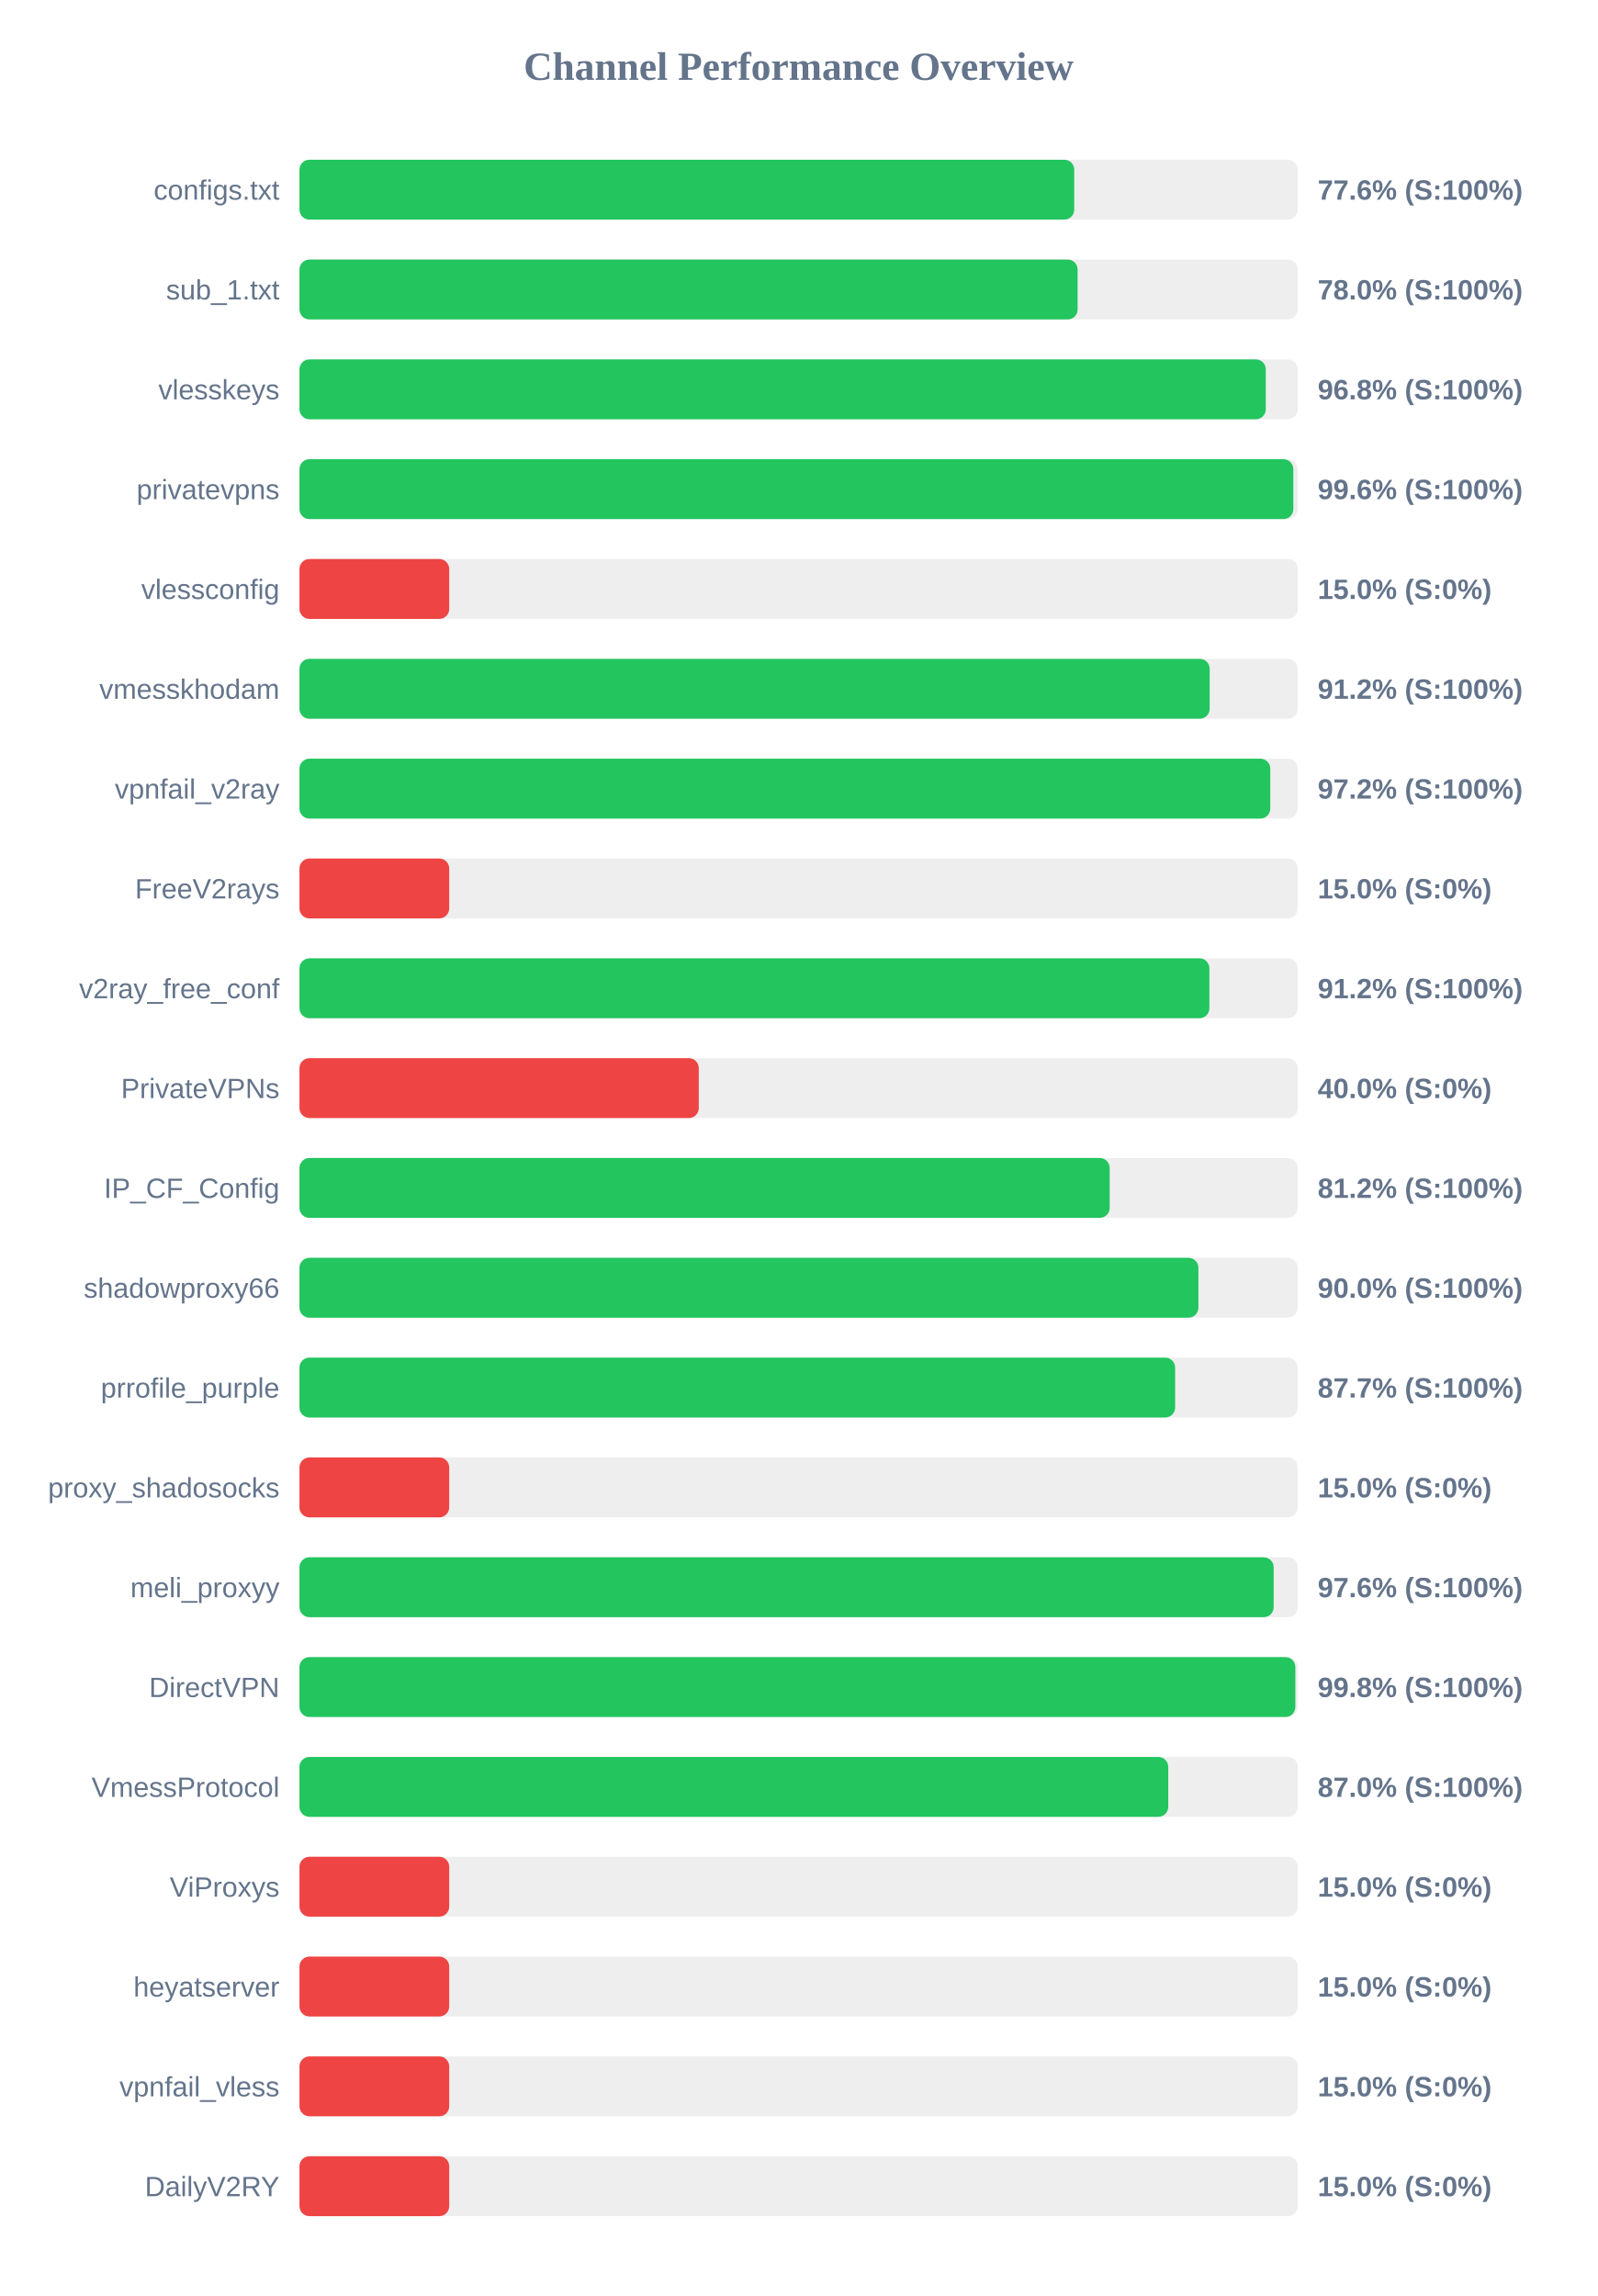
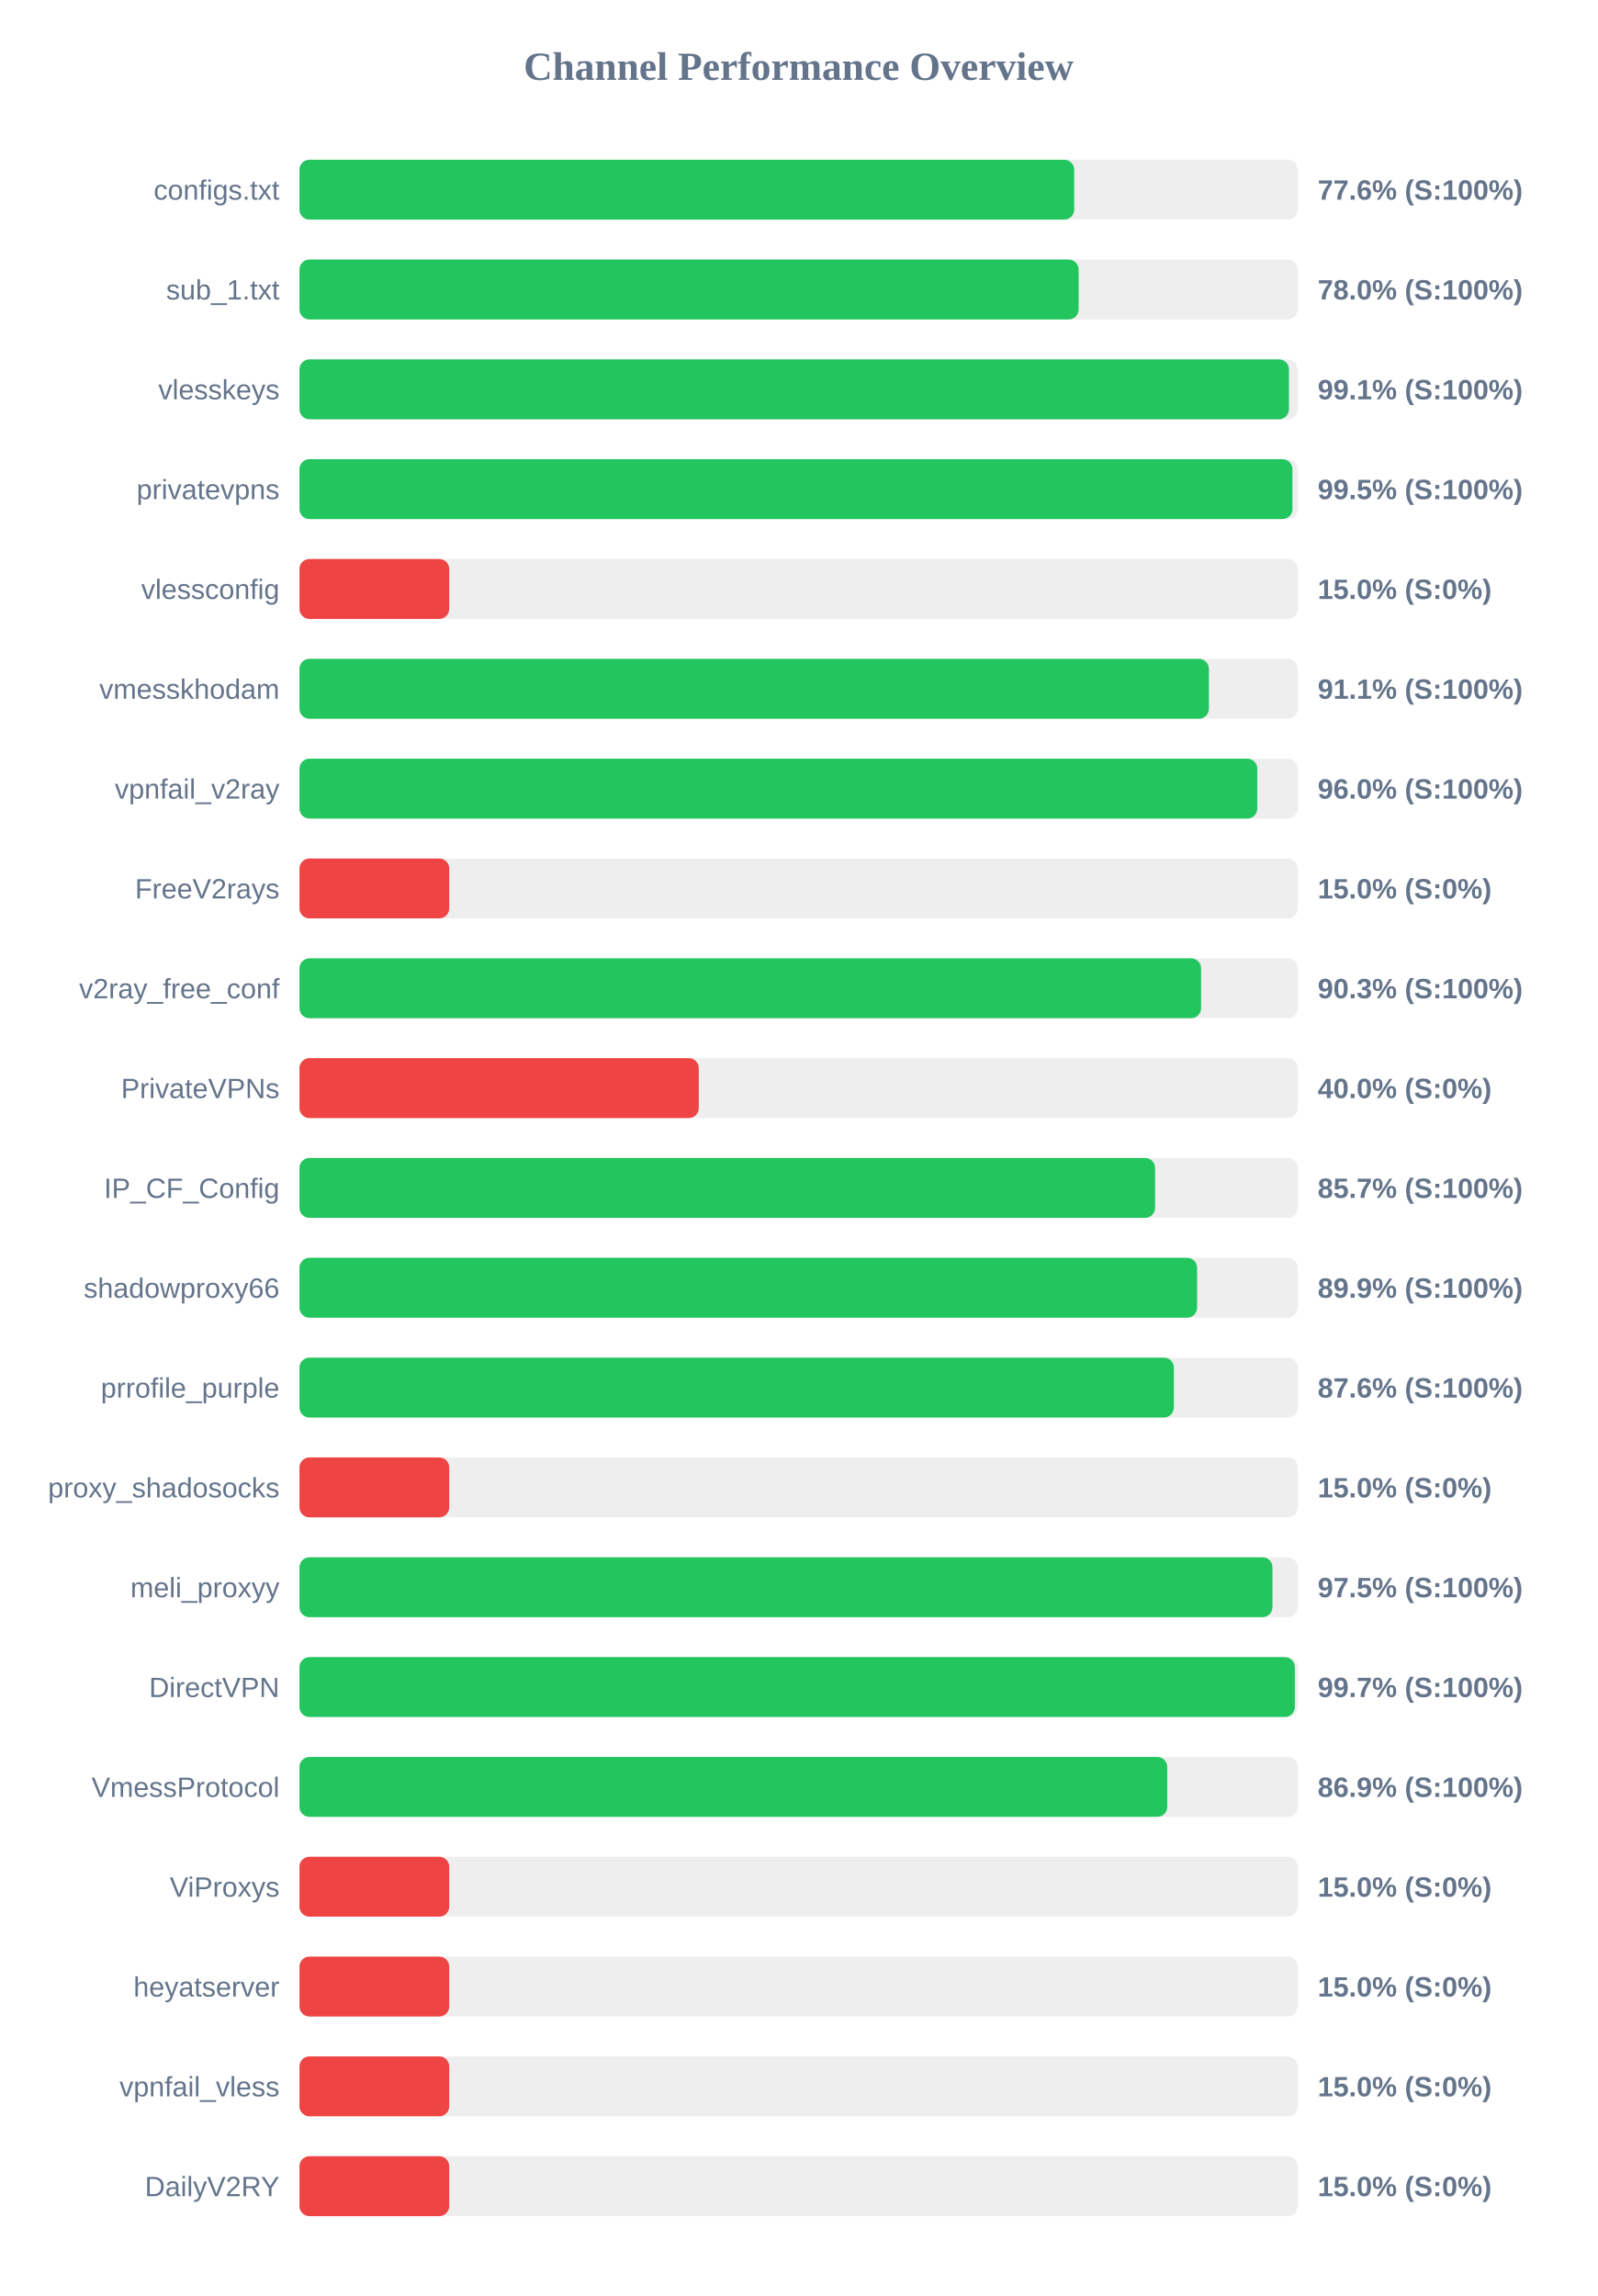
<svg xmlns="http://www.w3.org/2000/svg" width="800" height="1150" version="1.1">
  <style>
        .row { font: 14px Arial; fill: #64748b; }
        .score { font: bold 14px Arial; fill: #64748b; }
    </style>
  <text x="400" y="40" text-anchor="middle" font-size="20px" font-weight="bold" fill="#64748b">Channel Performance Overview</text>
  <rect x="150" y="80" width="500" height="30" fill="#eee" rx="5" />
  <rect x="150" y="80" width="388.05" height="30" fill="#22c55e" rx="5" />
  <text x="140" y="100" text-anchor="end" class="row">configs.txt</text>
  <text x="660" y="100" text-anchor="start" class="score">77.6% (S:100%)</text>
  <rect x="150" y="130" width="500" height="30" fill="#eee" rx="5" />
-   <rect x="150" y="130" width="389.75" height="30" fill="#22c55e" rx="5" />
+   <rect x="150" y="130" width="390.25" height="30" fill="#22c55e" rx="5" />
  <text x="140" y="150" text-anchor="end" class="row">sub_1.txt</text>
  <text x="660" y="150" text-anchor="start" class="score">78.0% (S:100%)</text>
  <rect x="150" y="180" width="500" height="30" fill="#eee" rx="5" />
-   <rect x="150" y="180" width="484.0" height="30" fill="#22c55e" rx="5" />
+   <rect x="150" y="180" width="495.6" height="30" fill="#22c55e" rx="5" />
  <text x="140" y="200" text-anchor="end" class="row">vlesskeys</text>
-   <text x="660" y="200" text-anchor="start" class="score">96.8% (S:100%)</text>
+   <text x="660" y="200" text-anchor="start" class="score">99.1% (S:100%)</text>
  <rect x="150" y="230" width="500" height="30" fill="#eee" rx="5" />
-   <rect x="150" y="230" width="497.8" height="30" fill="#22c55e" rx="5" />
+   <rect x="150" y="230" width="497.35" height="30" fill="#22c55e" rx="5" />
  <text x="140" y="250" text-anchor="end" class="row">privatevpns</text>
-   <text x="660" y="250" text-anchor="start" class="score">99.6% (S:100%)</text>
+   <text x="660" y="250" text-anchor="start" class="score">99.5% (S:100%)</text>
  <rect x="150" y="280" width="500" height="30" fill="#eee" rx="5" />
  <rect x="150" y="280" width="75.0" height="30" fill="#ef4444" rx="5" />
  <text x="140" y="300" text-anchor="end" class="row">vlessconfig</text>
  <text x="660" y="300" text-anchor="start" class="score">15.0% (S:0%)</text>
  <rect x="150" y="330" width="500" height="30" fill="#eee" rx="5" />
-   <rect x="150" y="330" width="455.9" height="30" fill="#22c55e" rx="5" />
+   <rect x="150" y="330" width="455.5" height="30" fill="#22c55e" rx="5" />
  <text x="140" y="350" text-anchor="end" class="row">vmesskhodam</text>
-   <text x="660" y="350" text-anchor="start" class="score">91.2% (S:100%)</text>
+   <text x="660" y="350" text-anchor="start" class="score">91.1% (S:100%)</text>
  <rect x="150" y="380" width="500" height="30" fill="#eee" rx="5" />
-   <rect x="150" y="380" width="486.25" height="30" fill="#22c55e" rx="5" />
+   <rect x="150" y="380" width="479.75" height="30" fill="#22c55e" rx="5" />
  <text x="140" y="400" text-anchor="end" class="row">vpnfail_v2ray</text>
-   <text x="660" y="400" text-anchor="start" class="score">97.2% (S:100%)</text>
+   <text x="660" y="400" text-anchor="start" class="score">96.0% (S:100%)</text>
  <rect x="150" y="430" width="500" height="30" fill="#eee" rx="5" />
  <rect x="150" y="430" width="75.0" height="30" fill="#ef4444" rx="5" />
  <text x="140" y="450" text-anchor="end" class="row">FreeV2rays</text>
  <text x="660" y="450" text-anchor="start" class="score">15.0% (S:0%)</text>
  <rect x="150" y="480" width="500" height="30" fill="#eee" rx="5" />
-   <rect x="150" y="480" width="455.75" height="30" fill="#22c55e" rx="5" />
+   <rect x="150" y="480" width="451.6" height="30" fill="#22c55e" rx="5" />
  <text x="140" y="500" text-anchor="end" class="row">v2ray_free_conf</text>
-   <text x="660" y="500" text-anchor="start" class="score">91.2% (S:100%)</text>
+   <text x="660" y="500" text-anchor="start" class="score">90.3% (S:100%)</text>
  <rect x="150" y="530" width="500" height="30" fill="#eee" rx="5" />
  <rect x="150" y="530" width="200.0" height="30" fill="#ef4444" rx="5" />
  <text x="140" y="550" text-anchor="end" class="row">PrivateVPNs</text>
  <text x="660" y="550" text-anchor="start" class="score">40.0% (S:0%)</text>
  <rect x="150" y="580" width="500" height="30" fill="#eee" rx="5" />
-   <rect x="150" y="580" width="405.8" height="30" fill="#22c55e" rx="5" />
+   <rect x="150" y="580" width="428.55" height="30" fill="#22c55e" rx="5" />
  <text x="140" y="600" text-anchor="end" class="row">IP_CF_Config</text>
-   <text x="660" y="600" text-anchor="start" class="score">81.2% (S:100%)</text>
+   <text x="660" y="600" text-anchor="start" class="score">85.7% (S:100%)</text>
  <rect x="150" y="630" width="500" height="30" fill="#eee" rx="5" />
-   <rect x="150" y="630" width="450.25" height="30" fill="#22c55e" rx="5" />
+   <rect x="150" y="630" width="449.6" height="30" fill="#22c55e" rx="5" />
  <text x="140" y="650" text-anchor="end" class="row">shadowproxy66</text>
-   <text x="660" y="650" text-anchor="start" class="score">90.0% (S:100%)</text>
+   <text x="660" y="650" text-anchor="start" class="score">89.9% (S:100%)</text>
  <rect x="150" y="680" width="500" height="30" fill="#eee" rx="5" />
-   <rect x="150" y="680" width="438.6" height="30" fill="#22c55e" rx="5" />
+   <rect x="150" y="680" width="437.95" height="30" fill="#22c55e" rx="5" />
  <text x="140" y="700" text-anchor="end" class="row">prrofile_purple</text>
-   <text x="660" y="700" text-anchor="start" class="score">87.7% (S:100%)</text>
+   <text x="660" y="700" text-anchor="start" class="score">87.6% (S:100%)</text>
  <rect x="150" y="730" width="500" height="30" fill="#eee" rx="5" />
  <rect x="150" y="730" width="75.0" height="30" fill="#ef4444" rx="5" />
  <text x="140" y="750" text-anchor="end" class="row">proxy_shadosocks</text>
  <text x="660" y="750" text-anchor="start" class="score">15.0% (S:0%)</text>
  <rect x="150" y="780" width="500" height="30" fill="#eee" rx="5" />
-   <rect x="150" y="780" width="487.95" height="30" fill="#22c55e" rx="5" />
+   <rect x="150" y="780" width="487.35" height="30" fill="#22c55e" rx="5" />
  <text x="140" y="800" text-anchor="end" class="row">meli_proxyy</text>
-   <text x="660" y="800" text-anchor="start" class="score">97.6% (S:100%)</text>
+   <text x="660" y="800" text-anchor="start" class="score">97.5% (S:100%)</text>
  <rect x="150" y="830" width="500" height="30" fill="#eee" rx="5" />
-   <rect x="150" y="830" width="498.8" height="30" fill="#22c55e" rx="5" />
+   <rect x="150" y="830" width="498.55" height="30" fill="#22c55e" rx="5" />
  <text x="140" y="850" text-anchor="end" class="row">DirectVPN</text>
-   <text x="660" y="850" text-anchor="start" class="score">99.8% (S:100%)</text>
+   <text x="660" y="850" text-anchor="start" class="score">99.7% (S:100%)</text>
  <rect x="150" y="880" width="500" height="30" fill="#eee" rx="5" />
-   <rect x="150" y="880" width="435.15" height="30" fill="#22c55e" rx="5" />
+   <rect x="150" y="880" width="434.65" height="30" fill="#22c55e" rx="5" />
  <text x="140" y="900" text-anchor="end" class="row">VmessProtocol</text>
-   <text x="660" y="900" text-anchor="start" class="score">87.0% (S:100%)</text>
+   <text x="660" y="900" text-anchor="start" class="score">86.9% (S:100%)</text>
  <rect x="150" y="930" width="500" height="30" fill="#eee" rx="5" />
  <rect x="150" y="930" width="75.0" height="30" fill="#ef4444" rx="5" />
  <text x="140" y="950" text-anchor="end" class="row">ViProxys</text>
  <text x="660" y="950" text-anchor="start" class="score">15.0% (S:0%)</text>
  <rect x="150" y="980" width="500" height="30" fill="#eee" rx="5" />
  <rect x="150" y="980" width="75.0" height="30" fill="#ef4444" rx="5" />
  <text x="140" y="1000" text-anchor="end" class="row">heyatserver</text>
  <text x="660" y="1000" text-anchor="start" class="score">15.0% (S:0%)</text>
  <rect x="150" y="1030" width="500" height="30" fill="#eee" rx="5" />
  <rect x="150" y="1030" width="75.0" height="30" fill="#ef4444" rx="5" />
  <text x="140" y="1050" text-anchor="end" class="row">vpnfail_vless</text>
  <text x="660" y="1050" text-anchor="start" class="score">15.0% (S:0%)</text>
  <rect x="150" y="1080" width="500" height="30" fill="#eee" rx="5" />
  <rect x="150" y="1080" width="75.0" height="30" fill="#ef4444" rx="5" />
  <text x="140" y="1100" text-anchor="end" class="row">DailyV2RY</text>
  <text x="660" y="1100" text-anchor="start" class="score">15.0% (S:0%)</text>
</svg>
